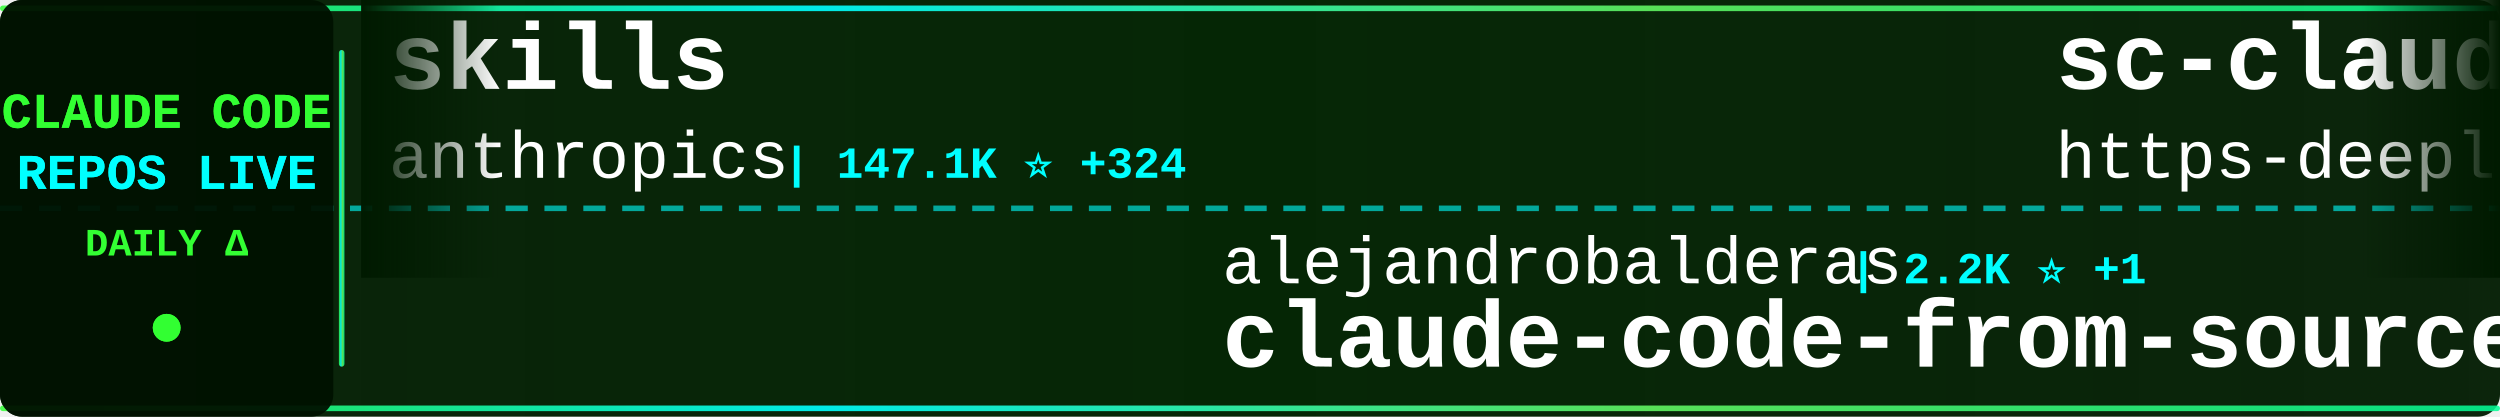
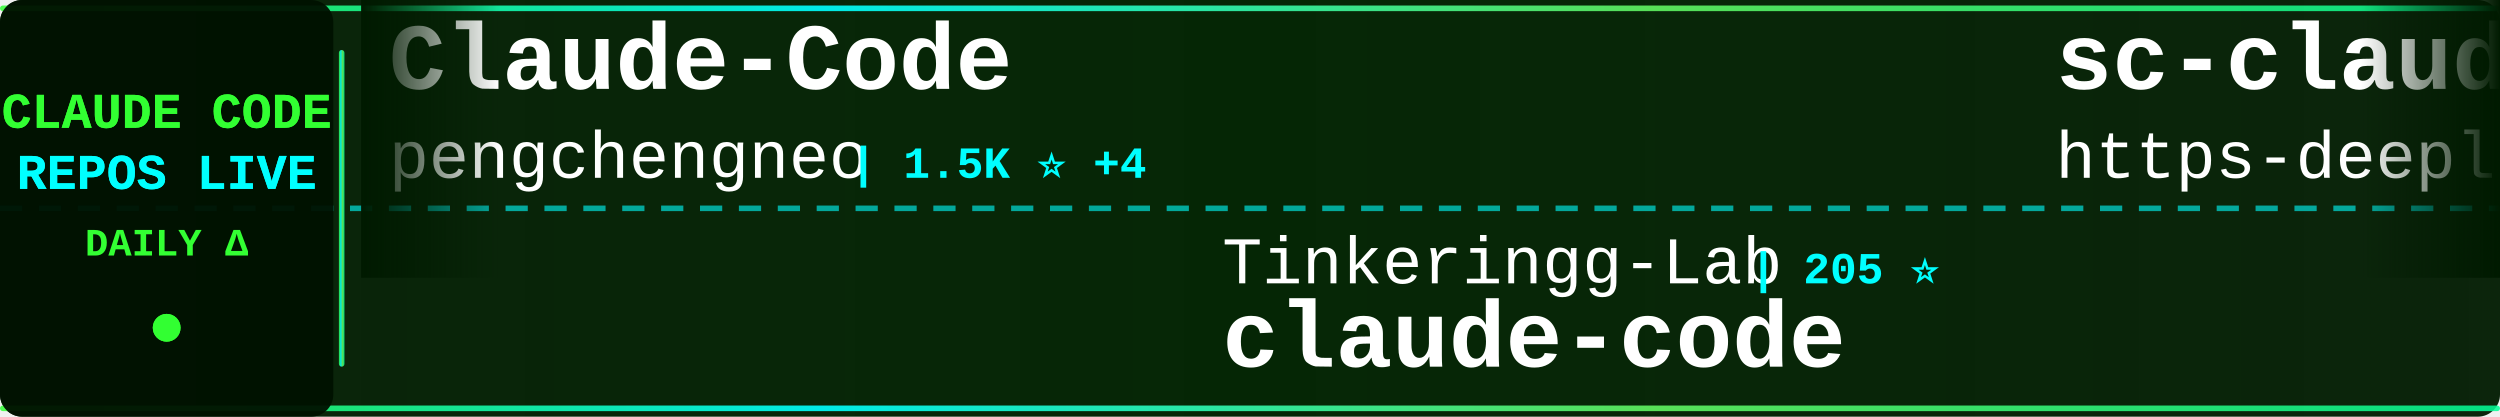
<svg xmlns="http://www.w3.org/2000/svg" width="900" height="150">
  <defs>
    <linearGradient id="tickerBg" x1="0%" y1="0%" x2="100%" y2="0%">
      <stop offset="0%" style="stop-color:#001a00;stop-opacity:0.95" />
      <stop offset="50%" style="stop-color:#002200;stop-opacity:0.98" />
      <stop offset="100%" style="stop-color:#001a00;stop-opacity:0.95" />
    </linearGradient>
    <linearGradient id="borderGrad" x1="0%" y1="0%" x2="100%" y2="0%">
      <stop offset="0%" style="stop-color:#33ff33;stop-opacity:0.85">
        <animate attributeName="stop-opacity" values="0.85;1;0.85" dur="2s" repeatCount="indefinite" />
      </stop>
      <stop offset="33%" style="stop-color:#00ffff;stop-opacity:0.9">
        <animate attributeName="stop-opacity" values="0.9;1;0.9" dur="2.2s" repeatCount="indefinite" />
      </stop>
      <stop offset="66%" style="stop-color:#66ff66;stop-opacity:0.85">
        <animate attributeName="stop-opacity" values="0.85;1;0.85" dur="1.8s" repeatCount="indefinite" />
      </stop>
      <stop offset="100%" style="stop-color:#00ff99;stop-opacity:0.85">
        <animate attributeName="stop-opacity" values="0.85;1;0.85" dur="2s" repeatCount="indefinite" />
      </stop>
    </linearGradient>
    <filter id="textGlow">
      <feGaussianBlur stdDeviation="0.1" result="coloredBlur" />
      <feMerge>
        <feMergeNode in="coloredBlur" />
        <feMergeNode in="SourceGraphic" />
      </feMerge>
    </filter>
    <filter id="metricGlow">
      <feGaussianBlur stdDeviation="0.2" result="coloredBlur" />
      <feMerge>
        <feMergeNode in="coloredBlur" />
        <feMergeNode in="SourceGraphic" />
      </feMerge>
    </filter>
    <linearGradient id="leftFade" x1="0%" y1="0%" x2="100%" y2="0%">
      <stop offset="0%" style="stop-color:#001a00;stop-opacity:1" />
      <stop offset="100%" style="stop-color:#001a00;stop-opacity:0" />
    </linearGradient>
    <linearGradient id="rightFade" x1="0%" y1="0%" x2="100%" y2="0%">
      <stop offset="0%" style="stop-color:#001a00;stop-opacity:0" />
      <stop offset="100%" style="stop-color:#001a00;stop-opacity:1" />
    </linearGradient>
  </defs>
  <rect width="900" height="150" fill="url(#tickerBg)" rx="8" />
  <rect x="0" y="2" width="900" height="2" fill="url(#borderGrad)" rx="1" />
  <rect x="0" y="146" width="900" height="2" fill="url(#borderGrad)" rx="1" />
  <line x1="0" y1="75" x2="900" y2="75" stroke="#00ffff" stroke-width="2" stroke-dasharray="8 6" opacity="0.6" />
  <rect x="0" y="0" width="120" height="150" fill="#001100" opacity="0.95" rx="8" />
  <text x="60" y="46" font-family="'Courier New', monospace" font-size="18" font-weight="bold" fill="#33ff33" text-anchor="middle" filter="url(#textGlow)">
    CLAUDE CODE
  </text>
  <text x="60" y="68" font-family="'Courier New', monospace" font-size="18" font-weight="bold" fill="#00ffff" text-anchor="middle" filter="url(#textGlow)">
    REPOS LIVE
  </text>
  <text x="60" y="92" font-family="'Courier New', monospace" font-size="14" font-weight="bold" fill="#33ff33" text-anchor="middle">
    DAILY Δ
  </text>
  <circle cx="60" cy="118" r="5" fill="#33ff33" filter="url(#metricGlow)">
    <animate attributeName="r" values="4;6;4" dur="1.5s" repeatCount="indefinite" />
    <animate attributeName="opacity" values="0.6;1;0.6" dur="1.5s" repeatCount="indefinite" />
  </circle>
  <rect x="122" y="18" width="2" height="114" fill="url(#borderGrad)" rx="1" />
  <clipPath id="tickerClip">
    <rect x="130" y="0" width="770" height="150" />
  </clipPath>
  <g clip-path="url(#tickerClip)">
    <g id="tickerItems">
      <animateTransform attributeName="transform" attributeType="XML" type="translate" from="0 0" to="-3000 0" dur="54s" repeatCount="indefinite" />
      <g transform="translate(0, 0)">
-         <text x="140" y="32" font-family="'Courier New', monospace" font-size="34" font-weight="bold" fill="#ffffff">skills</text>
-         <text x="140" y="64" font-family="'Courier New', monospace" font-size="24" font-weight="normal" fill="#ffffff" opacity="1.0">anthropics</text>
-         <text x="282" y="64" font-family="'Courier New', monospace" font-size="16" font-weight="bold" fill="#00ffff"> | 147.1K ⭐ +324</text>
+         <text x="140" y="32" font-family="'Courier New', monospace" font-size="34" font-weight="bold" fill="#ffffff">Claude-Code</text>
+         <text x="140" y="64" font-family="'Courier New', monospace" font-size="24" font-weight="normal" fill="#ffffff" opacity="1.0">pengchengneo</text>
+         <text x="306" y="64" font-family="'Courier New', monospace" font-size="16" font-weight="bold" fill="#00ffff"> | 1.5K ⭐ +4</text>
      </g>
      <g transform="translate(300, 0)">
-         <text x="140" y="102" font-family="'Courier New', monospace" font-size="24" font-weight="normal" fill="#ffffff" opacity="1.0">alejandrobalderas</text>
-         <text x="366" y="102" font-family="'Courier New', monospace" font-size="16" font-weight="bold" fill="#00ffff"> | 2.2K ⭐ +1</text>
-         <text x="140" y="132" font-family="'Courier New', monospace" font-size="34" font-weight="bold" fill="#ffffff">claude-code-from-source</text>
+         <text x="140" y="102" font-family="'Courier New', monospace" font-size="24" font-weight="normal" fill="#ffffff" opacity="1.0">Tinkeringg-Lab</text>
+         <text x="330" y="102" font-family="'Courier New', monospace" font-size="16" font-weight="bold" fill="#00ffff"> | 205 ⭐</text>
+         <text x="140" y="132" font-family="'Courier New', monospace" font-size="34" font-weight="bold" fill="#ffffff">claude-code</text>
      </g>
      <g transform="translate(600, 0)">
        <text x="140" y="32" font-family="'Courier New', monospace" font-size="34" font-weight="bold" fill="#ffffff">sc-claude-code-files</text>
        <text x="140" y="64" font-family="'Courier New', monospace" font-size="24" font-weight="normal" fill="#ffffff" opacity="1.0">https-deeplearning-ai</text>
-         <text x="414" y="64" font-family="'Courier New', monospace" font-size="16" font-weight="bold" fill="#00ffff"> | 523 ⭐ +1</text>
+         <text x="414" y="64" font-family="'Courier New', monospace" font-size="16" font-weight="bold" fill="#00ffff"> | 523 ⭐</text>
      </g>
      <g transform="translate(900, 0)">
-         <text x="140" y="102" font-family="'Courier New', monospace" font-size="24" font-weight="normal" fill="#ffffff" opacity="1.0">777genius</text>
-         <text x="270" y="102" font-family="'Courier New', monospace" font-size="16" font-weight="bold" fill="#00ffff"> | 913 ⭐</text>
-         <text x="140" y="132" font-family="'Courier New', monospace" font-size="34" font-weight="bold" fill="#ffffff">claude-code-source-code</text>
+         <text x="140" y="102" font-family="'Courier New', monospace" font-size="24" font-weight="normal" fill="#ffffff" opacity="1.0">repowise-dev</text>
+         <text x="306" y="102" font-family="'Courier New', monospace" font-size="16" font-weight="bold" fill="#00ffff"> | 1.1K ⭐ +2</text>
+         <text x="140" y="132" font-family="'Courier New', monospace" font-size="34" font-weight="bold" fill="#ffffff">claude-code-prompts</text>
      </g>
      <g transform="translate(1200, 0)">
-         <text x="140" y="32" font-family="'Courier New', monospace" font-size="34" font-weight="bold" fill="#ffffff">claude-code-templates</text>
-         <text x="140" y="64" font-family="'Courier New', monospace" font-size="24" font-weight="normal" fill="#ffffff" opacity="1.0">davila7</text>
-         <text x="246" y="64" font-family="'Courier New', monospace" font-size="16" font-weight="bold" fill="#00ffff"> | 27.8K ⭐ +17</text>
+         <text x="140" y="32" font-family="'Courier New', monospace" font-size="34" font-weight="bold" fill="#ffffff">awesome-claude-code-tool...</text>
+         <text x="140" y="64" font-family="'Courier New', monospace" font-size="24" font-weight="normal" fill="#ffffff" opacity="1.0">rohitg00</text>
+         <text x="258" y="64" font-family="'Courier New', monospace" font-size="16" font-weight="bold" fill="#00ffff"> | 2.0K ⭐ +6</text>
      </g>
      <g transform="translate(1500, 0)">
-         <text x="140" y="102" font-family="'Courier New', monospace" font-size="24" font-weight="normal" fill="#ffffff" opacity="1.0">centminmod</text>
-         <text x="282" y="102" font-family="'Courier New', monospace" font-size="16" font-weight="bold" fill="#00ffff"> | 2.4K ⭐ +3</text>
-         <text x="140" y="132" font-family="'Courier New', monospace" font-size="34" font-weight="bold" fill="#ffffff">my-claude-code-setup</text>
+         <text x="140" y="102" font-family="'Courier New', monospace" font-size="24" font-weight="normal" fill="#ffffff" opacity="1.0">anthropics</text>
+         <text x="282" y="102" font-family="'Courier New', monospace" font-size="16" font-weight="bold" fill="#00ffff"> | 865 ⭐ +2</text>
+         <text x="140" y="132" font-family="'Courier New', monospace" font-size="34" font-weight="bold" fill="#ffffff">claude-code-base-action</text>
      </g>
      <g transform="translate(1800, 0)">
-         <text x="140" y="32" font-family="'Courier New', monospace" font-size="34" font-weight="bold" fill="#ffffff">claude-code-webui</text>
-         <text x="140" y="64" font-family="'Courier New', monospace" font-size="24" font-weight="normal" fill="#ffffff" opacity="1.0">sugyan</text>
-         <text x="234" y="64" font-family="'Courier New', monospace" font-size="16" font-weight="bold" fill="#00ffff"> | 1.1K ⭐</text>
+         <text x="140" y="32" font-family="'Courier New', monospace" font-size="34" font-weight="bold" fill="#ffffff">claude-code</text>
+         <text x="140" y="64" font-family="'Courier New', monospace" font-size="24" font-weight="normal" fill="#ffffff" opacity="1.0">claude-code-best</text>
+         <text x="354" y="64" font-family="'Courier New', monospace" font-size="16" font-weight="bold" fill="#00ffff"> | 19.5K ⭐ +46</text>
      </g>
      <g transform="translate(2100, 0)">
-         <text x="140" y="102" font-family="'Courier New', monospace" font-size="24" font-weight="normal" fill="#ffffff" opacity="1.0">anthropics</text>
-         <text x="282" y="102" font-family="'Courier New', monospace" font-size="16" font-weight="bold" fill="#00ffff"> | 5.0K ⭐ +17</text>
-         <text x="140" y="132" font-family="'Courier New', monospace" font-size="34" font-weight="bold" fill="#ffffff">claude-code-security-rev...</text>
+         <text x="140" y="102" font-family="'Courier New', monospace" font-size="24" font-weight="normal" fill="#ffffff" opacity="1.0">nicedreamzapp</text>
+         <text x="318" y="102" font-family="'Courier New', monospace" font-size="16" font-weight="bold" fill="#00ffff"> | 2.7K ⭐ +4</text>
+         <text x="140" y="132" font-family="'Courier New', monospace" font-size="34" font-weight="bold" fill="#ffffff">claude-code-local</text>
      </g>
      <g transform="translate(2400, 0)">
-         <text x="140" y="32" font-family="'Courier New', monospace" font-size="34" font-weight="bold" fill="#ffffff">claude-code-spec-workflo...</text>
-         <text x="140" y="64" font-family="'Courier New', monospace" font-size="24" font-weight="normal" fill="#ffffff" opacity="1.0">Pimzino</text>
-         <text x="246" y="64" font-family="'Courier New', monospace" font-size="16" font-weight="bold" fill="#00ffff"> | 3.8K ⭐</text>
+         <text x="140" y="32" font-family="'Courier New', monospace" font-size="34" font-weight="bold" fill="#ffffff">claude-code-reverse</text>
+         <text x="140" y="64" font-family="'Courier New', monospace" font-size="24" font-weight="normal" fill="#ffffff" opacity="1.0">Yuyz0112</text>
+         <text x="258" y="64" font-family="'Courier New', monospace" font-size="16" font-weight="bold" fill="#00ffff"> | 2.4K ⭐ +2</text>
      </g>
      <g transform="translate(2700, 0)">
-         <text x="140" y="102" font-family="'Courier New', monospace" font-size="24" font-weight="normal" fill="#ffffff" opacity="1.0">darcyegb</text>
-         <text x="258" y="102" font-family="'Courier New', monospace" font-size="16" font-weight="bold" fill="#00ffff"> | 715 ⭐</text>
-         <text x="140" y="132" font-family="'Courier New', monospace" font-size="34" font-weight="bold" fill="#ffffff">ClaudeCodeAgents</text>
+         <text x="140" y="102" font-family="'Courier New', monospace" font-size="24" font-weight="normal" fill="#ffffff" opacity="1.0">Maciek-roboblog</text>
+         <text x="342" y="102" font-family="'Courier New', monospace" font-size="16" font-weight="bold" fill="#00ffff"> | 8.1K ⭐ +5</text>
+         <text x="140" y="132" font-family="'Courier New', monospace" font-size="34" font-weight="bold" fill="#ffffff">Claude-Code-Usage-Monito...</text>
      </g>
      <g transform="translate(3000, 0)">
-         <text x="140" y="32" font-family="'Courier New', monospace" font-size="34" font-weight="bold" fill="#ffffff">skills</text>
-         <text x="140" y="64" font-family="'Courier New', monospace" font-size="24" font-weight="normal" fill="#ffffff" opacity="1.0">anthropics</text>
-         <text x="282" y="64" font-family="'Courier New', monospace" font-size="16" font-weight="bold" fill="#00ffff"> | 147.1K ⭐ +324</text>
+         <text x="140" y="32" font-family="'Courier New', monospace" font-size="34" font-weight="bold" fill="#ffffff">Claude-Code</text>
+         <text x="140" y="64" font-family="'Courier New', monospace" font-size="24" font-weight="normal" fill="#ffffff" opacity="1.0">pengchengneo</text>
+         <text x="306" y="64" font-family="'Courier New', monospace" font-size="16" font-weight="bold" fill="#00ffff"> | 1.5K ⭐ +4</text>
      </g>
      <g transform="translate(3300, 0)">
-         <text x="140" y="102" font-family="'Courier New', monospace" font-size="24" font-weight="normal" fill="#ffffff" opacity="1.0">alejandrobalderas</text>
-         <text x="366" y="102" font-family="'Courier New', monospace" font-size="16" font-weight="bold" fill="#00ffff"> | 2.2K ⭐ +1</text>
-         <text x="140" y="132" font-family="'Courier New', monospace" font-size="34" font-weight="bold" fill="#ffffff">claude-code-from-source</text>
+         <text x="140" y="102" font-family="'Courier New', monospace" font-size="24" font-weight="normal" fill="#ffffff" opacity="1.0">Tinkeringg-Lab</text>
+         <text x="330" y="102" font-family="'Courier New', monospace" font-size="16" font-weight="bold" fill="#00ffff"> | 205 ⭐</text>
+         <text x="140" y="132" font-family="'Courier New', monospace" font-size="34" font-weight="bold" fill="#ffffff">claude-code</text>
      </g>
      <g transform="translate(3600, 0)">
        <text x="140" y="32" font-family="'Courier New', monospace" font-size="34" font-weight="bold" fill="#ffffff">sc-claude-code-files</text>
        <text x="140" y="64" font-family="'Courier New', monospace" font-size="24" font-weight="normal" fill="#ffffff" opacity="1.0">https-deeplearning-ai</text>
-         <text x="414" y="64" font-family="'Courier New', monospace" font-size="16" font-weight="bold" fill="#00ffff"> | 523 ⭐ +1</text>
+         <text x="414" y="64" font-family="'Courier New', monospace" font-size="16" font-weight="bold" fill="#00ffff"> | 523 ⭐</text>
      </g>
      <g transform="translate(3900, 0)">
-         <text x="140" y="102" font-family="'Courier New', monospace" font-size="24" font-weight="normal" fill="#ffffff" opacity="1.0">777genius</text>
-         <text x="270" y="102" font-family="'Courier New', monospace" font-size="16" font-weight="bold" fill="#00ffff"> | 913 ⭐</text>
-         <text x="140" y="132" font-family="'Courier New', monospace" font-size="34" font-weight="bold" fill="#ffffff">claude-code-source-code</text>
+         <text x="140" y="102" font-family="'Courier New', monospace" font-size="24" font-weight="normal" fill="#ffffff" opacity="1.0">repowise-dev</text>
+         <text x="306" y="102" font-family="'Courier New', monospace" font-size="16" font-weight="bold" fill="#00ffff"> | 1.1K ⭐ +2</text>
+         <text x="140" y="132" font-family="'Courier New', monospace" font-size="34" font-weight="bold" fill="#ffffff">claude-code-prompts</text>
      </g>
    </g>
  </g>
  <rect x="130" y="0" width="50" height="100" fill="url(#leftFade)" />
  <rect x="850" y="0" width="50" height="100" fill="url(#rightFade)" />
</svg>
